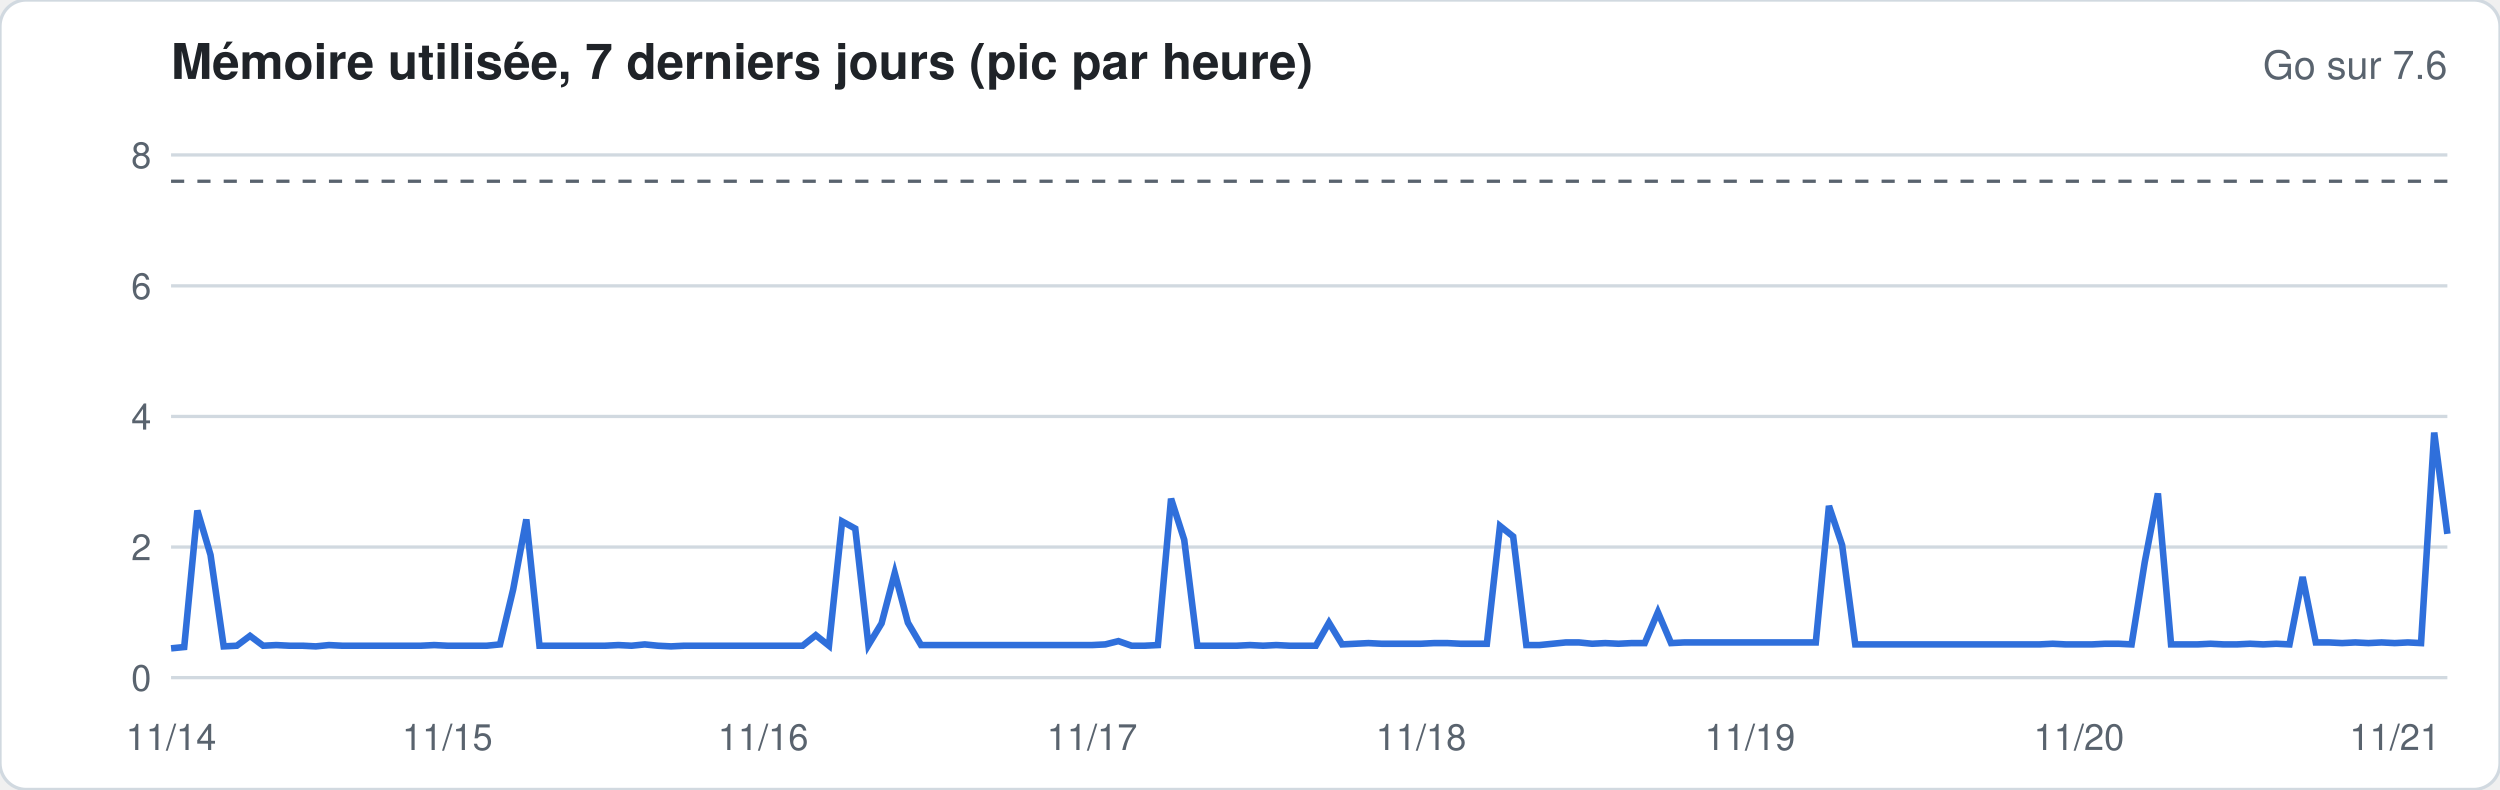
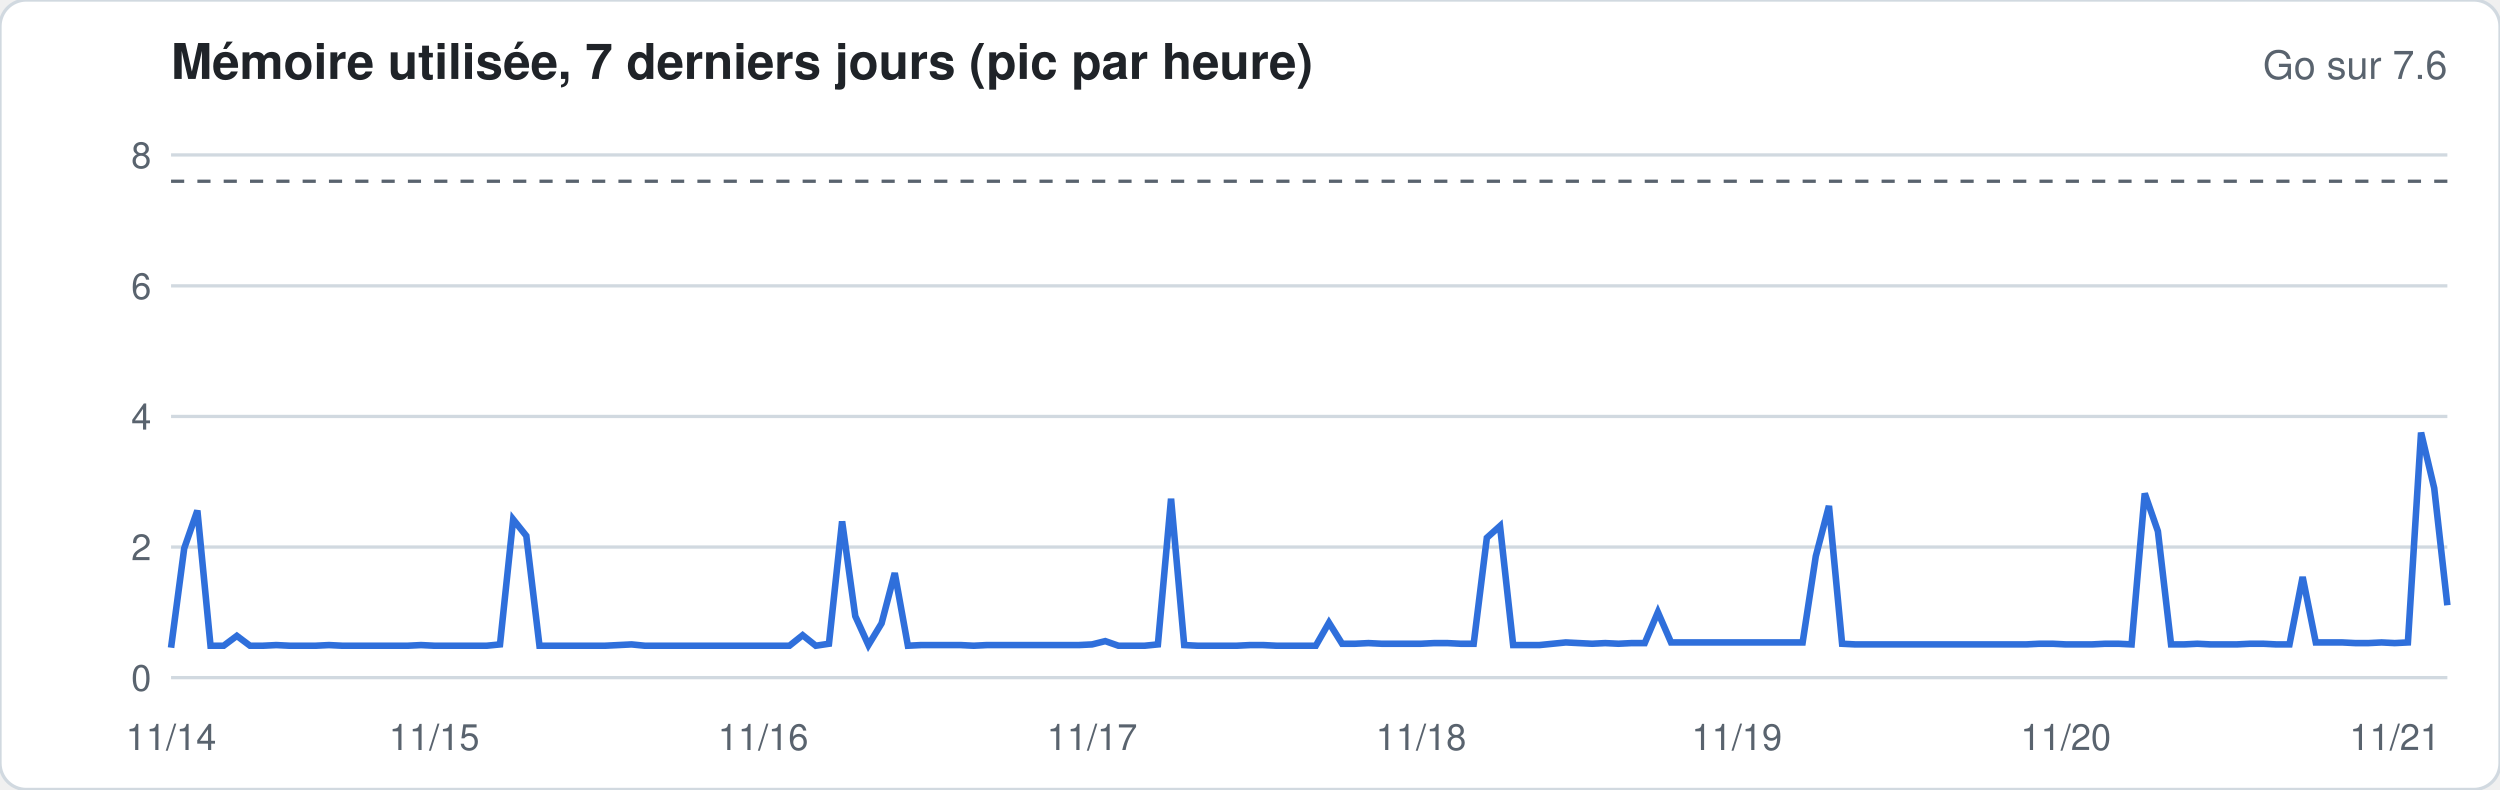
<svg xmlns="http://www.w3.org/2000/svg" width="760" height="240" viewBox="0 0 760 240" font-family="-apple-system,Segoe UI,Helvetica,Arial,sans-serif">
  <rect width="760" height="240" rx="8" fill="#ffffff" stroke="#d1d9e0" />
  <text x="52" y="24" font-size="15" font-weight="600" fill="#1f2328">Mémoire utilisée, 7 derniers jours (pic par heure)</text>
  <text x="744" y="24" font-size="12" fill="#59636e" text-anchor="end">Go sur 7.6</text>
  <line x1="52" x2="744" y1="206.0" y2="206.0" stroke="#d1d9e0" stroke-width="1" />
  <text x="46" y="210.0" font-size="11" fill="#59636e" text-anchor="end">0</text>
  <line x1="52" x2="744" y1="166.3" y2="166.3" stroke="#d1d9e0" stroke-width="1" />
  <text x="46" y="170.3" font-size="11" fill="#59636e" text-anchor="end">2</text>
  <line x1="52" x2="744" y1="126.6" y2="126.6" stroke="#d1d9e0" stroke-width="1" />
  <text x="46" y="130.6" font-size="11" fill="#59636e" text-anchor="end">4</text>
  <line x1="52" x2="744" y1="86.9" y2="86.9" stroke="#d1d9e0" stroke-width="1" />
  <text x="46" y="90.9" font-size="11" fill="#59636e" text-anchor="end">6</text>
  <line x1="52" x2="744" y1="47.1" y2="47.1" stroke="#d1d9e0" stroke-width="1" />
  <text x="46" y="51.1" font-size="11" fill="#59636e" text-anchor="end">8</text>
  <line x1="52" x2="744" y1="55.1" y2="55.1" stroke="#59636e" stroke-dasharray="4 4" />
-   <polyline fill="none" stroke="#2f6fdb" stroke-width="2" points="52.0,197.1 56.0,196.7 60.0,155.2 64.0,168.7 68.0,196.5 72.0,196.3 76.0,193.3 80.0,196.3 84.0,196.1 88.0,196.3 92.0,196.3 96.0,196.5 100.0,196.1 104.0,196.3 108.0,196.3 112.0,196.3 116.0,196.3 120.0,196.3 124.0,196.3 128.0,196.3 132.0,196.1 136.0,196.3 140.0,196.3 144.0,196.3 148.0,196.3 152.0,195.9 156.0,179.2 160.0,157.9 164.0,196.3 168.0,196.3 172.0,196.3 176.0,196.3 180.0,196.3 184.0,196.3 188.0,196.1 192.0,196.3 196.0,195.9 200.0,196.3 204.0,196.5 208.0,196.3 212.0,196.3 216.0,196.3 220.0,196.3 224.0,196.3 228.0,196.3 232.0,196.3 236.0,196.3 240.0,196.3 244.0,196.3 248.0,193.1 252.0,196.3 256.0,158.5 260.0,160.7 264.0,196.1 268.0,189.5 272.0,174.2 276.0,189.3 280.0,196.1 284.0,196.1 288.0,196.1 292.0,196.1 296.0,196.1 300.0,196.1 304.0,196.1 308.0,196.1 312.0,196.1 316.0,196.1 320.0,196.1 324.0,196.1 328.0,196.1 332.0,196.1 336.0,195.9 340.0,194.9 344.0,196.3 348.0,196.3 352.0,196.1 356.0,151.6 360.0,164.1 364.0,196.3 368.0,196.3 372.0,196.3 376.0,196.3 380.0,196.1 384.0,196.3 388.0,196.1 392.0,196.3 396.0,196.3 400.0,196.3 404.0,189.3 408.0,195.9 412.0,195.7 416.0,195.5 420.0,195.7 424.0,195.7 428.0,195.7 432.0,195.7 436.0,195.5 440.0,195.5 444.0,195.7 448.0,195.7 452.0,195.7 456.0,159.9 460.0,163.1 464.0,196.1 468.0,196.1 472.0,195.7 476.0,195.3 480.0,195.3 484.0,195.7 488.0,195.5 492.0,195.7 496.0,195.5 500.0,195.5 504.0,186.1 508.0,195.5 512.0,195.3 516.0,195.3 520.0,195.3 524.0,195.3 528.0,195.3 532.0,195.3 536.0,195.3 540.0,195.3 544.0,195.3 548.0,195.3 552.0,195.3 556.0,153.8 560.0,165.7 564.0,195.9 568.0,195.9 572.0,195.9 576.0,195.9 580.0,195.9 584.0,195.9 588.0,195.9 592.0,195.9 596.0,195.9 600.0,195.9 604.0,195.9 608.0,195.9 612.0,195.9 616.0,195.9 620.0,195.9 624.0,195.7 628.0,195.9 632.0,195.9 636.0,195.9 640.0,195.7 644.0,195.7 648.0,195.9 652.0,170.9 656.0,150.0 660.0,195.9 664.0,195.9 668.0,195.9 672.0,195.7 676.0,195.9 680.0,195.9 684.0,195.7 688.0,195.9 692.0,195.7 696.0,195.9 700.0,175.4 704.0,195.3 708.0,195.3 712.0,195.5 716.0,195.3 720.0,195.5 724.0,195.3 728.0,195.5 732.0,195.3 736.0,195.5 740.0,131.5 744.0,162.3" />
+   <polyline fill="none" stroke="#2f6fdb" stroke-width="2" points="52.0,196.9 56.0,166.7 60.0,155.2 64.0,196.3 68.0,196.3 72.0,193.3 76.0,196.3 80.0,196.3 84.0,196.1 88.0,196.3 92.0,196.3 96.0,196.3 100.0,196.1 104.0,196.3 108.0,196.3 112.0,196.3 116.0,196.3 120.0,196.3 124.0,196.3 128.0,196.1 132.0,196.3 136.0,196.3 140.0,196.3 144.0,196.3 148.0,196.3 152.0,195.9 156.0,157.9 160.0,162.9 164.0,196.3 168.0,196.3 172.0,196.3 176.0,196.3 180.0,196.3 184.0,196.3 188.0,196.1 192.0,195.9 196.0,196.3 200.0,196.3 204.0,196.3 208.0,196.3 212.0,196.3 216.0,196.3 220.0,196.3 224.0,196.3 228.0,196.3 232.0,196.3 236.0,196.3 240.0,196.3 244.0,193.1 248.0,196.3 252.0,195.7 256.0,158.5 260.0,187.3 264.0,196.1 268.0,189.5 272.0,174.2 276.0,196.3 280.0,196.1 284.0,196.1 288.0,196.1 292.0,196.1 296.0,196.3 300.0,196.1 304.0,196.1 308.0,196.1 312.0,196.1 316.0,196.1 320.0,196.1 324.0,196.1 328.0,196.1 332.0,195.9 336.0,194.9 340.0,196.3 344.0,196.3 348.0,196.3 352.0,195.9 356.0,151.6 360.0,196.1 364.0,196.3 368.0,196.3 372.0,196.3 376.0,196.3 380.0,196.1 384.0,196.1 388.0,196.3 392.0,196.3 396.0,196.3 400.0,196.3 404.0,189.3 408.0,195.7 412.0,195.7 416.0,195.5 420.0,195.7 424.0,195.7 428.0,195.7 432.0,195.7 436.0,195.5 440.0,195.5 444.0,195.7 448.0,195.7 452.0,163.5 456.0,159.9 460.0,196.1 464.0,196.1 468.0,196.1 472.0,195.7 476.0,195.3 480.0,195.5 484.0,195.7 488.0,195.5 492.0,195.7 496.0,195.5 500.0,195.5 504.0,186.1 508.0,195.3 512.0,195.3 516.0,195.3 520.0,195.3 524.0,195.3 528.0,195.3 532.0,195.3 536.0,195.3 540.0,195.3 544.0,195.3 548.0,195.3 552.0,169.1 556.0,153.8 560.0,195.7 564.0,195.9 568.0,195.9 572.0,195.9 576.0,195.9 580.0,195.9 584.0,195.9 588.0,195.9 592.0,195.9 596.0,195.9 600.0,195.9 604.0,195.9 608.0,195.9 612.0,195.9 616.0,195.9 620.0,195.7 624.0,195.7 628.0,195.9 632.0,195.9 636.0,195.9 640.0,195.7 644.0,195.7 648.0,195.9 652.0,150.0 656.0,161.5 660.0,195.9 664.0,195.9 668.0,195.7 672.0,195.9 676.0,195.9 680.0,195.9 684.0,195.7 688.0,195.7 692.0,195.9 696.0,195.9 700.0,175.4 704.0,195.3 708.0,195.3 712.0,195.3 716.0,195.5 720.0,195.5 724.0,195.3 728.0,195.5 732.0,195.3 736.0,131.5 740.0,148.4 744.0,184.0" />
  <text x="52.0" y="228" font-size="11" fill="#59636e" text-anchor="middle">11/14</text>
-   <text x="136.0" y="228" font-size="11" fill="#59636e" text-anchor="middle">11/15</text>
+   <text x="132.0" y="228" font-size="11" fill="#59636e" text-anchor="middle">11/15</text>
  <text x="232.0" y="228" font-size="11" fill="#59636e" text-anchor="middle">11/16</text>
  <text x="332.0" y="228" font-size="11" fill="#59636e" text-anchor="middle">11/17</text>
  <text x="432.0" y="228" font-size="11" fill="#59636e" text-anchor="middle">11/18</text>
-   <text x="532.0" y="228" font-size="11" fill="#59636e" text-anchor="middle">11/19</text>
-   <text x="632.0" y="228" font-size="11" fill="#59636e" text-anchor="middle">11/20</text>
+   <text x="528.0" y="228" font-size="11" fill="#59636e" text-anchor="middle">11/19</text>
+   <text x="628.0" y="228" font-size="11" fill="#59636e" text-anchor="middle">11/20</text>
  <text x="728.0" y="228" font-size="11" fill="#59636e" text-anchor="middle">11/21</text>
</svg>
